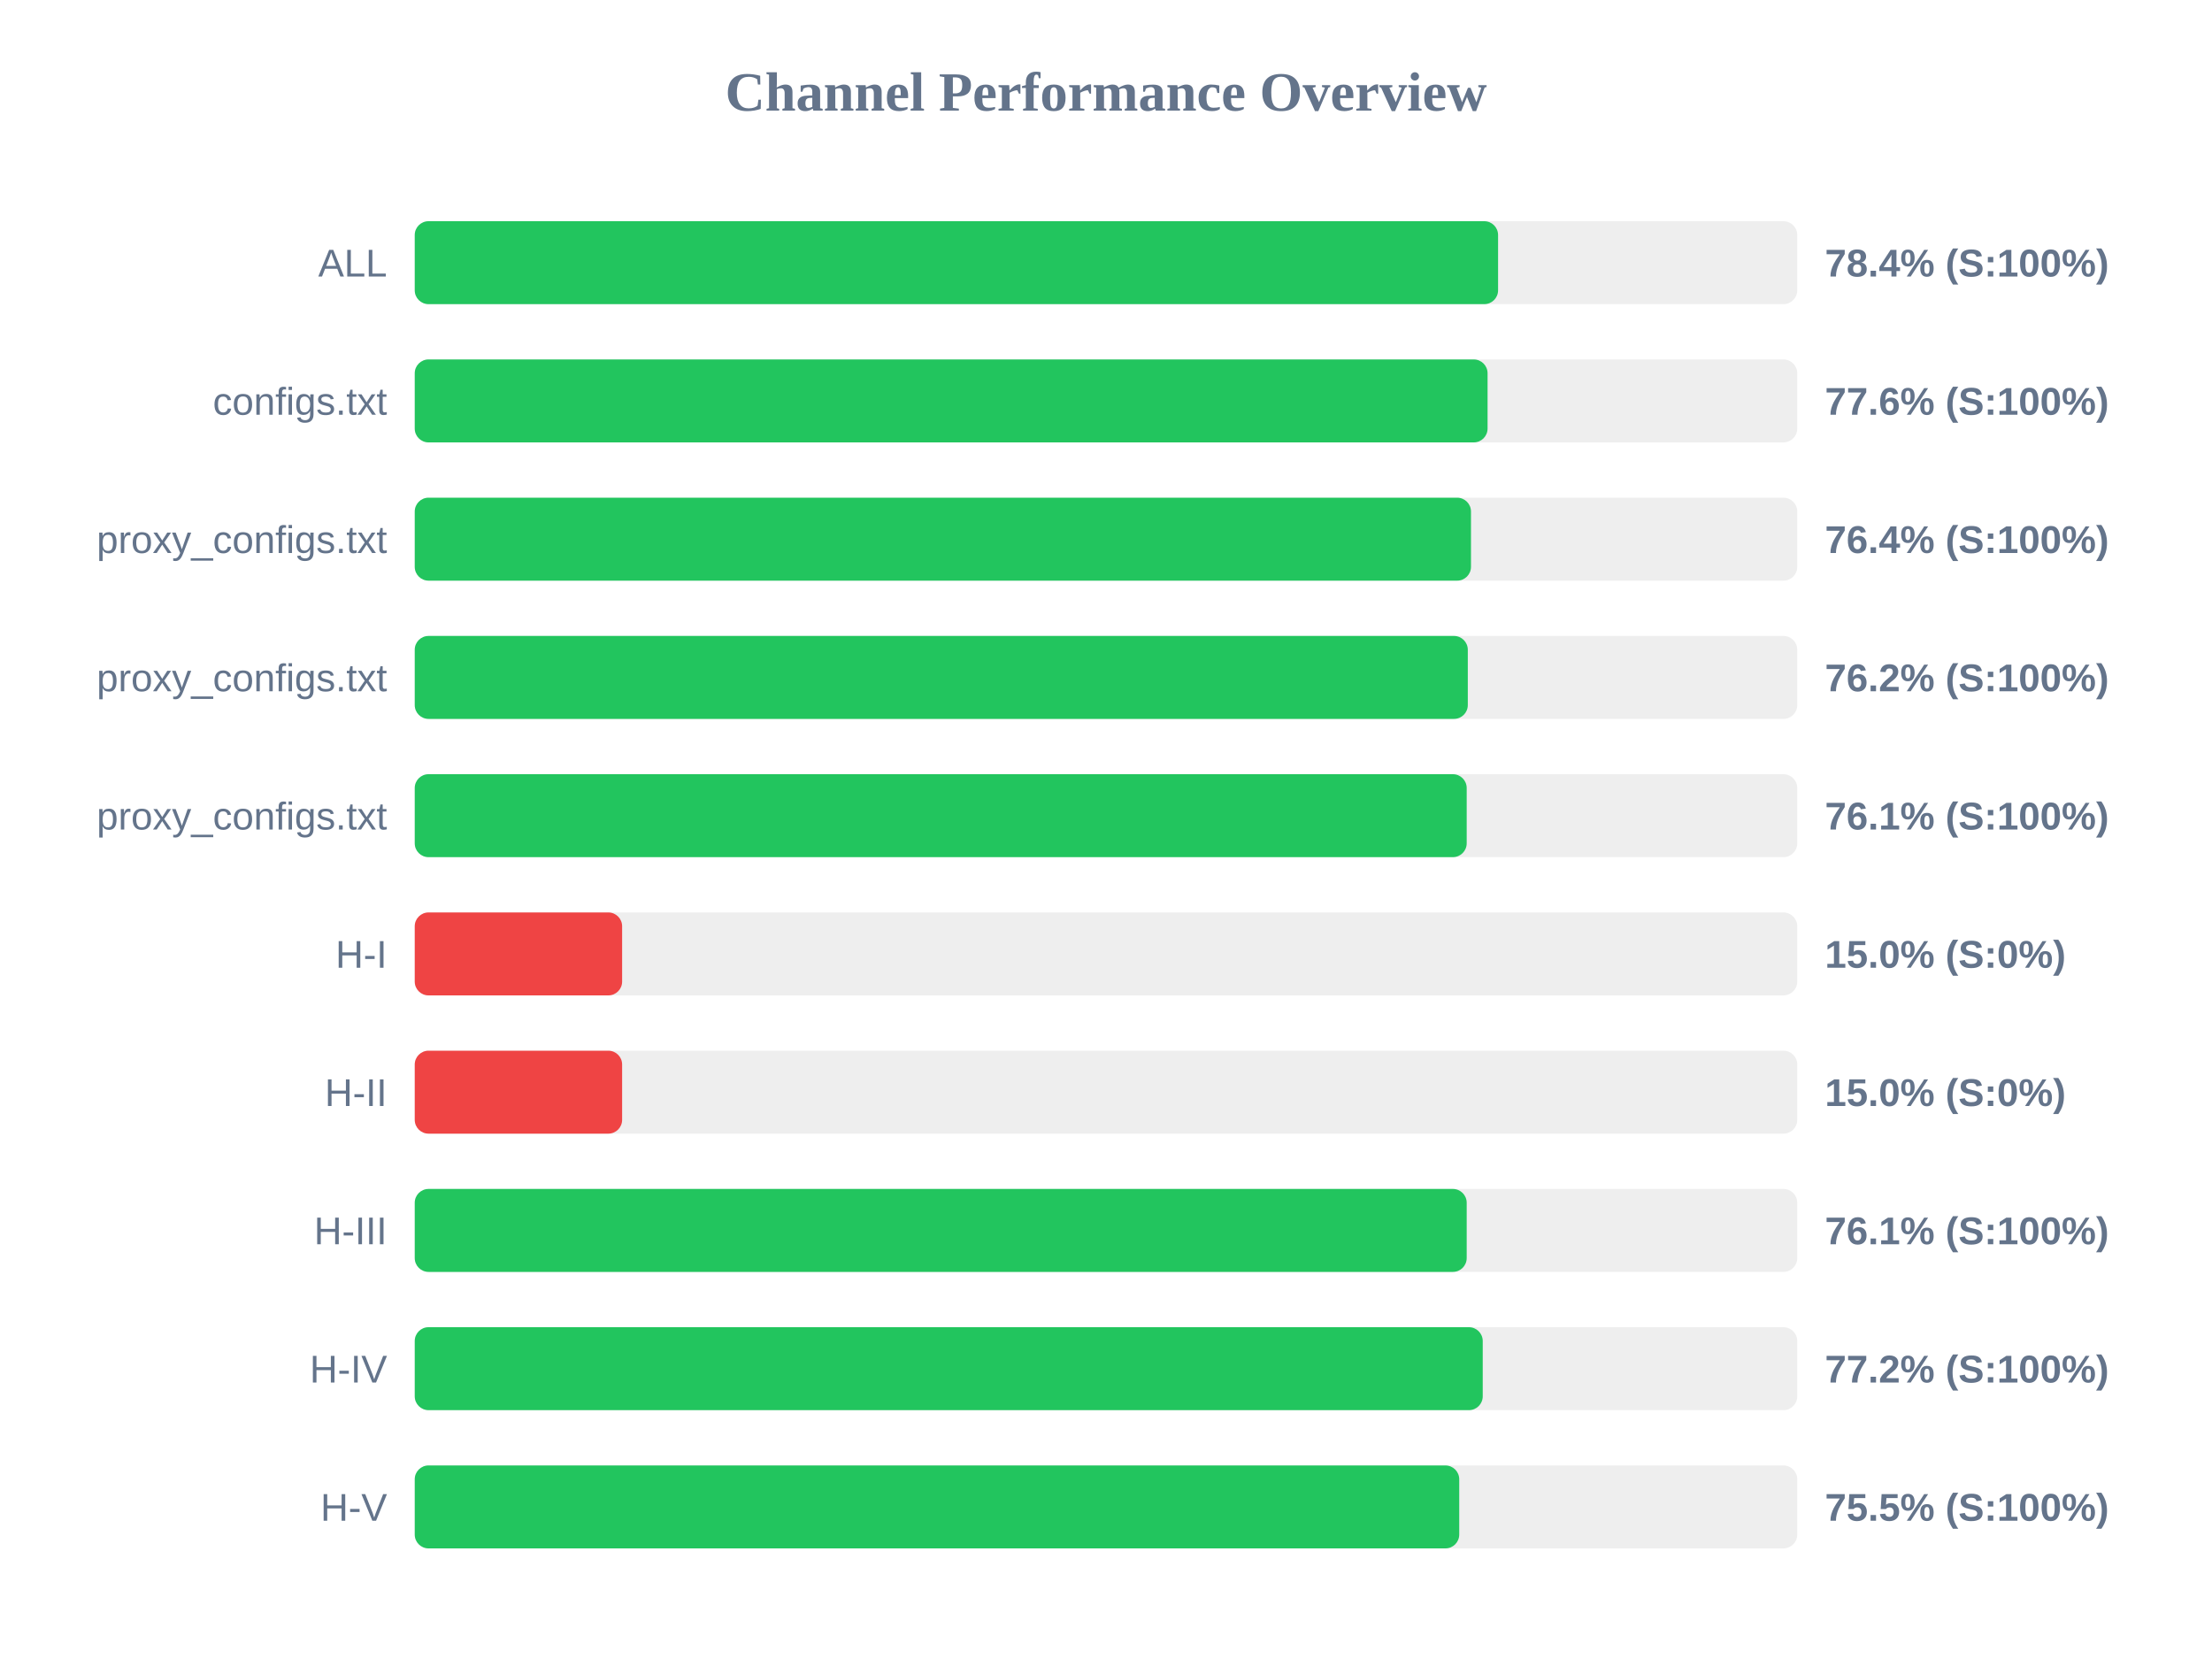
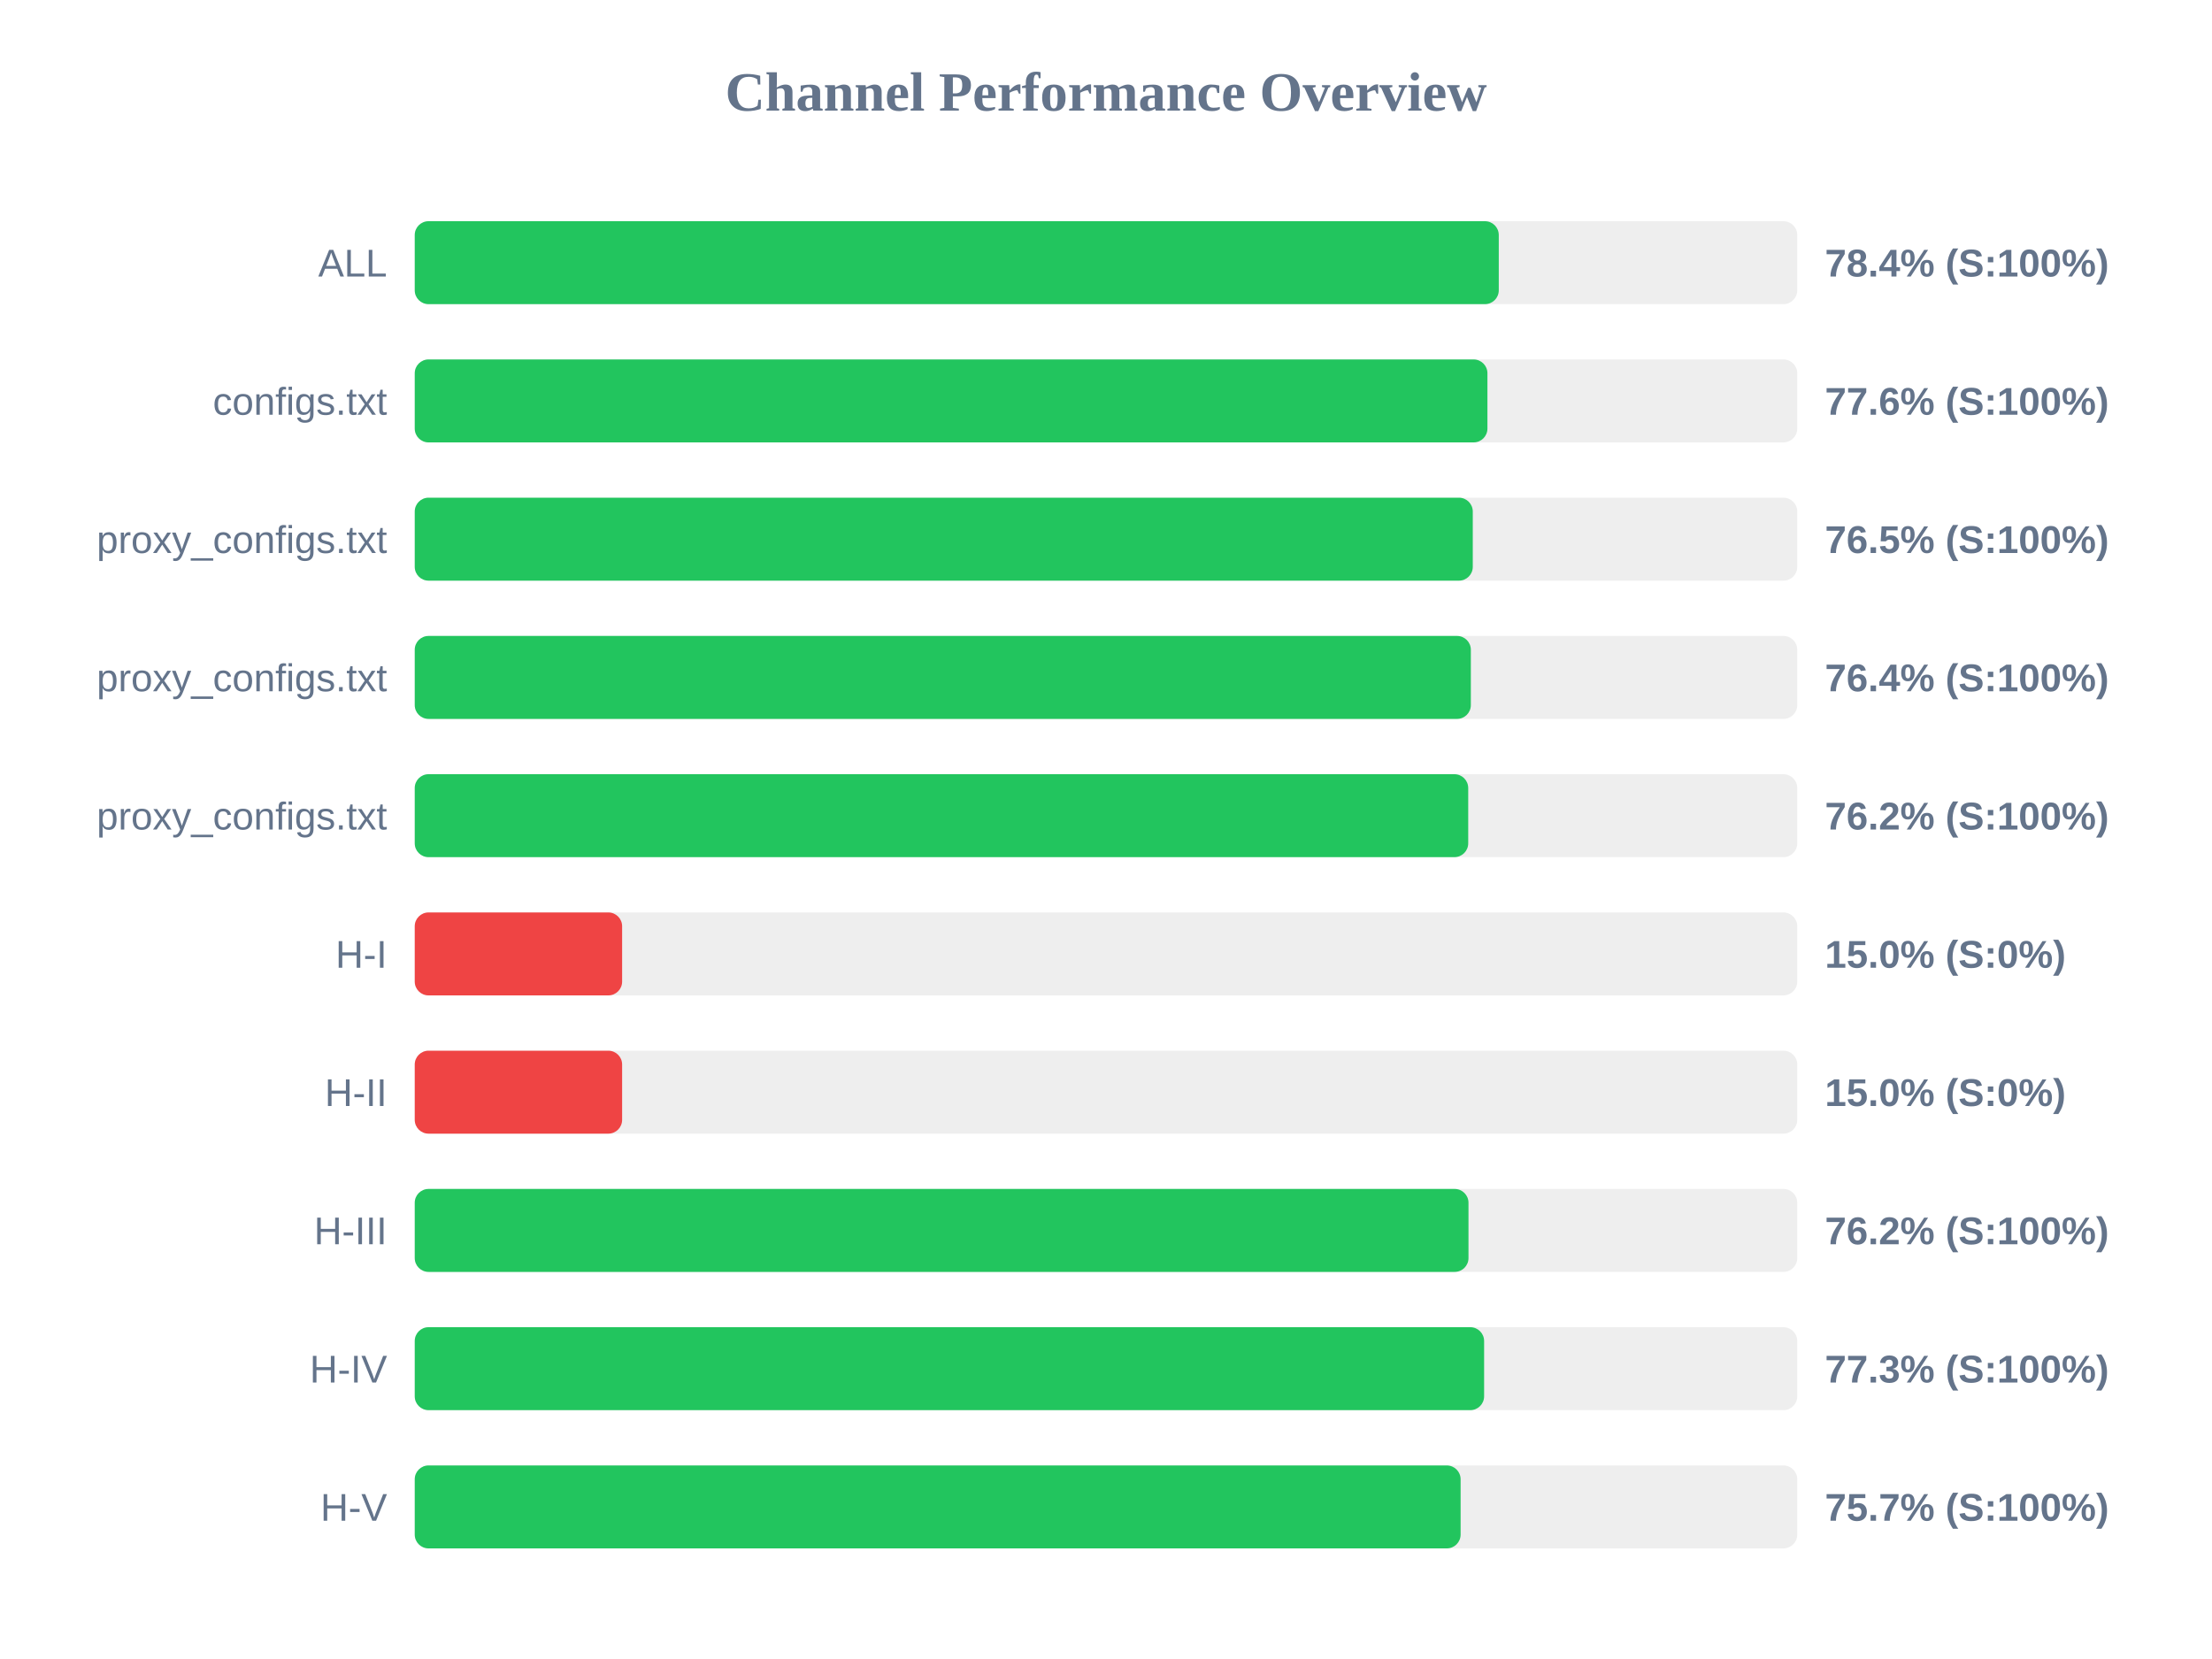
<svg xmlns="http://www.w3.org/2000/svg" width="800" height="600" version="1.1">
  <style>
        .row { font: 14px Arial; fill: #64748b; }
        .score { font: bold 14px Arial; fill: #64748b; }
    </style>
  <text x="400" y="40" text-anchor="middle" font-size="20px" font-weight="bold" fill="#64748b">Channel Performance Overview</text>
  <rect x="150" y="80" width="500" height="30" fill="#eee" rx="5" />
-   <rect x="150" y="80" width="391.8" height="30" fill="#22c55e" rx="5" />
+   <rect x="150" y="80" width="392.05" height="30" fill="#22c55e" rx="5" />
  <text x="140" y="100" text-anchor="end" class="row">ALL</text>
  <text x="660" y="100" text-anchor="start" class="score">78.4% (S:100%)</text>
  <rect x="150" y="130" width="500" height="30" fill="#eee" rx="5" />
-   <rect x="150" y="130" width="388.0" height="30" fill="#22c55e" rx="5" />
+   <rect x="150" y="130" width="387.95" height="30" fill="#22c55e" rx="5" />
  <text x="140" y="150" text-anchor="end" class="row">configs.txt</text>
  <text x="660" y="150" text-anchor="start" class="score">77.6% (S:100%)</text>
  <rect x="150" y="180" width="500" height="30" fill="#eee" rx="5" />
-   <rect x="150" y="180" width="382.0" height="30" fill="#22c55e" rx="5" />
+   <rect x="150" y="180" width="382.65" height="30" fill="#22c55e" rx="5" />
  <text x="140" y="200" text-anchor="end" class="row">proxy_configs.txt</text>
-   <text x="660" y="200" text-anchor="start" class="score">76.4% (S:100%)</text>
+   <text x="660" y="200" text-anchor="start" class="score">76.5% (S:100%)</text>
  <rect x="150" y="230" width="500" height="30" fill="#eee" rx="5" />
-   <rect x="150" y="230" width="380.85" height="30" fill="#22c55e" rx="5" />
+   <rect x="150" y="230" width="381.95" height="30" fill="#22c55e" rx="5" />
  <text x="140" y="250" text-anchor="end" class="row">proxy_configs.txt</text>
-   <text x="660" y="250" text-anchor="start" class="score">76.2% (S:100%)</text>
+   <text x="660" y="250" text-anchor="start" class="score">76.4% (S:100%)</text>
  <rect x="150" y="280" width="500" height="30" fill="#eee" rx="5" />
-   <rect x="150" y="280" width="380.45" height="30" fill="#22c55e" rx="5" />
+   <rect x="150" y="280" width="381.0" height="30" fill="#22c55e" rx="5" />
  <text x="140" y="300" text-anchor="end" class="row">proxy_configs.txt</text>
-   <text x="660" y="300" text-anchor="start" class="score">76.1% (S:100%)</text>
+   <text x="660" y="300" text-anchor="start" class="score">76.2% (S:100%)</text>
  <rect x="150" y="330" width="500" height="30" fill="#eee" rx="5" />
  <rect x="150" y="330" width="75.0" height="30" fill="#ef4444" rx="5" />
  <text x="140" y="350" text-anchor="end" class="row">H-I</text>
  <text x="660" y="350" text-anchor="start" class="score">15.0% (S:0%)</text>
  <rect x="150" y="380" width="500" height="30" fill="#eee" rx="5" />
  <rect x="150" y="380" width="75.0" height="30" fill="#ef4444" rx="5" />
  <text x="140" y="400" text-anchor="end" class="row">H-II</text>
  <text x="660" y="400" text-anchor="start" class="score">15.0% (S:0%)</text>
  <rect x="150" y="430" width="500" height="30" fill="#eee" rx="5" />
-   <rect x="150" y="430" width="380.45" height="30" fill="#22c55e" rx="5" />
+   <rect x="150" y="430" width="381.1" height="30" fill="#22c55e" rx="5" />
  <text x="140" y="450" text-anchor="end" class="row">H-III</text>
-   <text x="660" y="450" text-anchor="start" class="score">76.1% (S:100%)</text>
+   <text x="660" y="450" text-anchor="start" class="score">76.2% (S:100%)</text>
  <rect x="150" y="480" width="500" height="30" fill="#eee" rx="5" />
-   <rect x="150" y="480" width="386.25" height="30" fill="#22c55e" rx="5" />
+   <rect x="150" y="480" width="386.75" height="30" fill="#22c55e" rx="5" />
  <text x="140" y="500" text-anchor="end" class="row">H-IV</text>
-   <text x="660" y="500" text-anchor="start" class="score">77.2% (S:100%)</text>
+   <text x="660" y="500" text-anchor="start" class="score">77.3% (S:100%)</text>
  <rect x="150" y="530" width="500" height="30" fill="#eee" rx="5" />
-   <rect x="150" y="530" width="377.75" height="30" fill="#22c55e" rx="5" />
+   <rect x="150" y="530" width="378.25" height="30" fill="#22c55e" rx="5" />
  <text x="140" y="550" text-anchor="end" class="row">H-V</text>
-   <text x="660" y="550" text-anchor="start" class="score">75.5% (S:100%)</text>
+   <text x="660" y="550" text-anchor="start" class="score">75.7% (S:100%)</text>
</svg>
